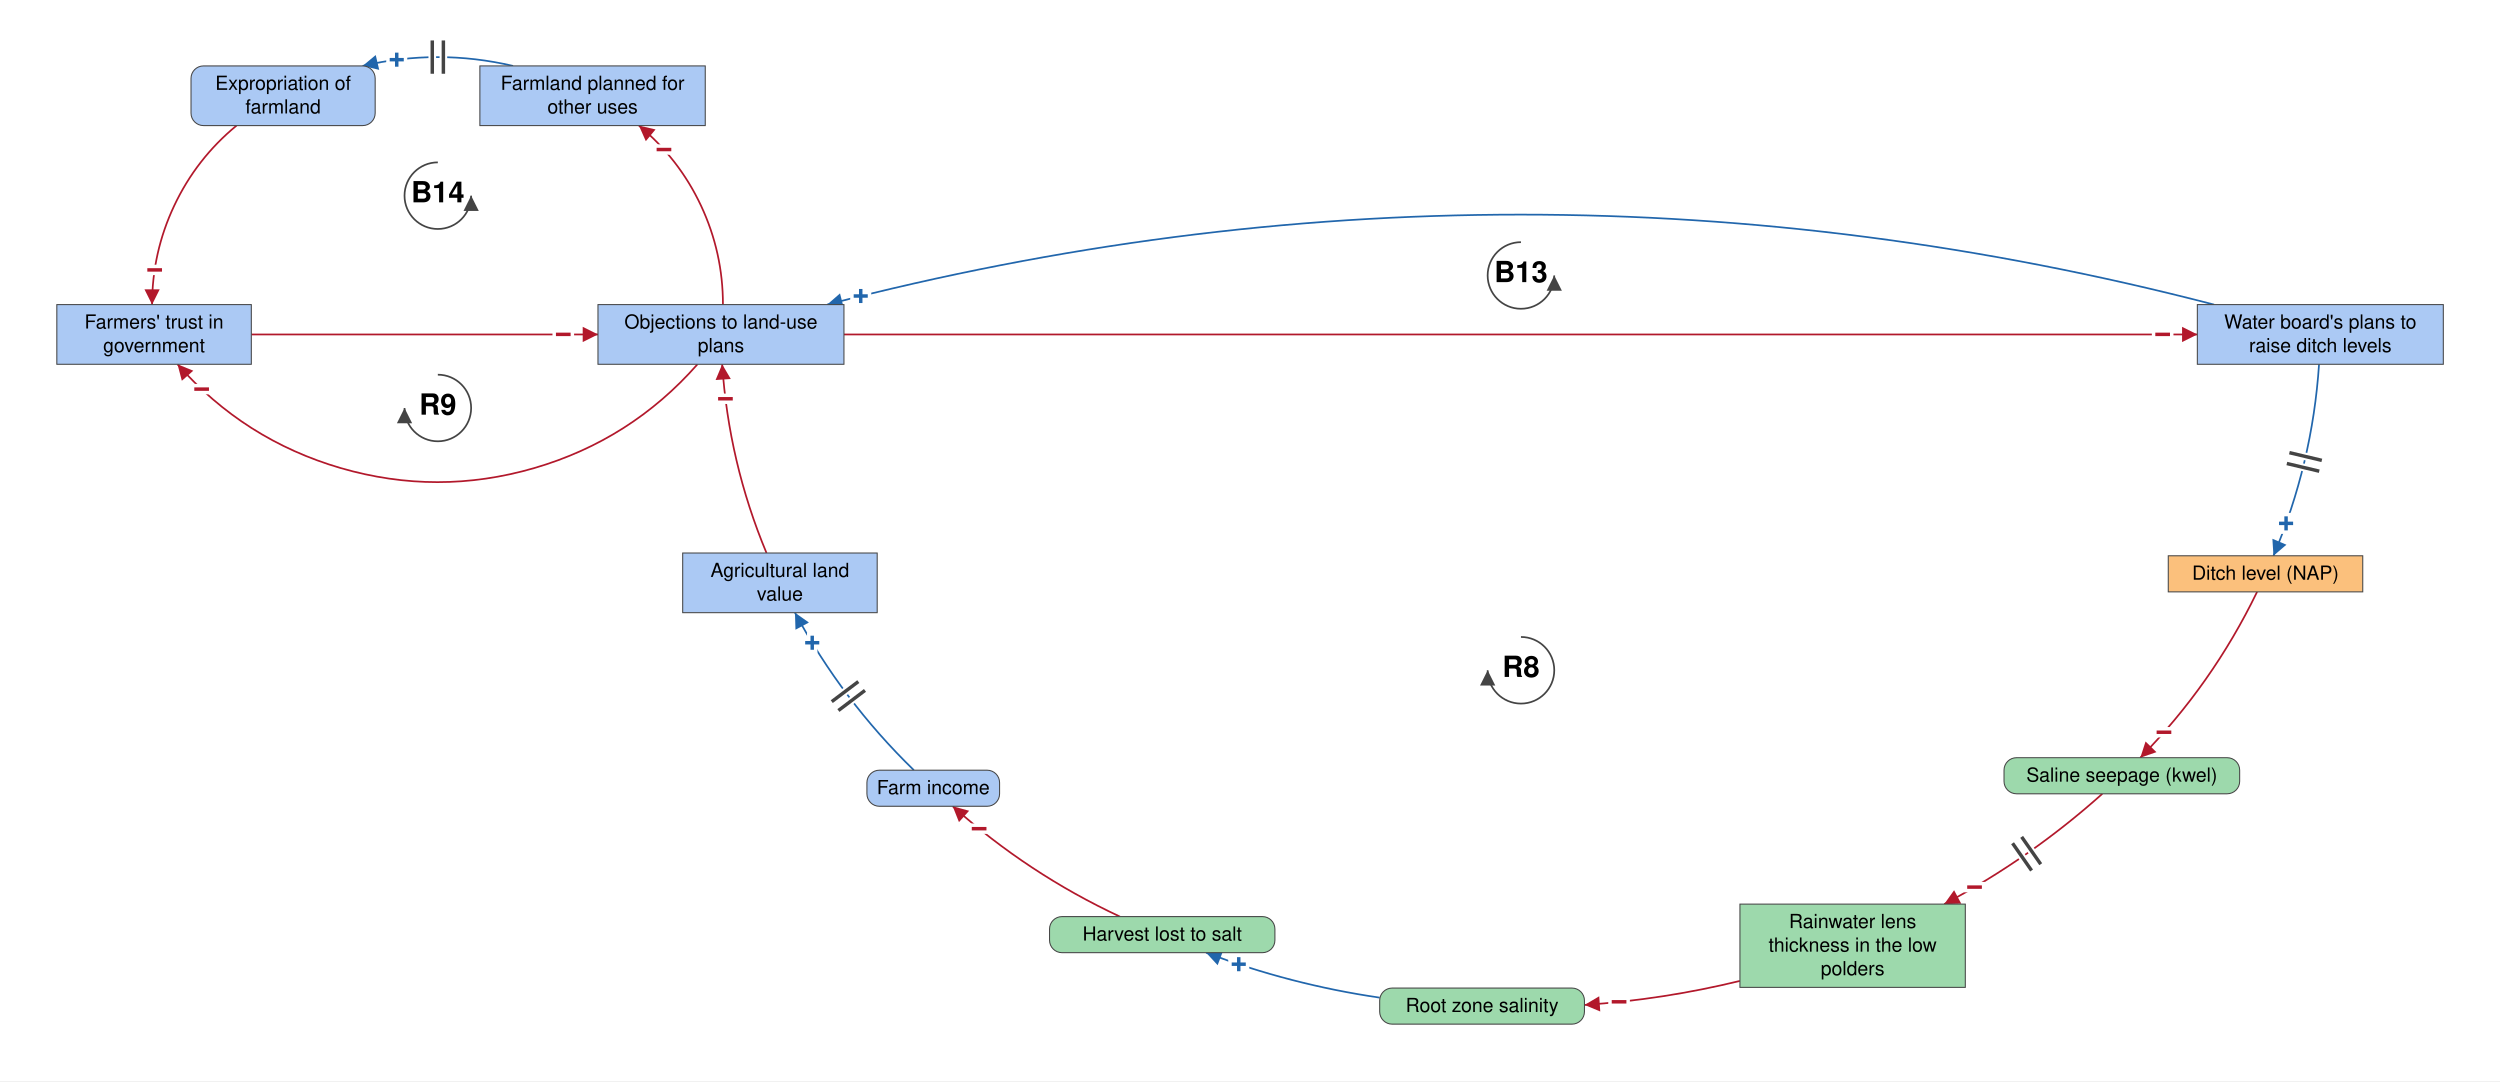
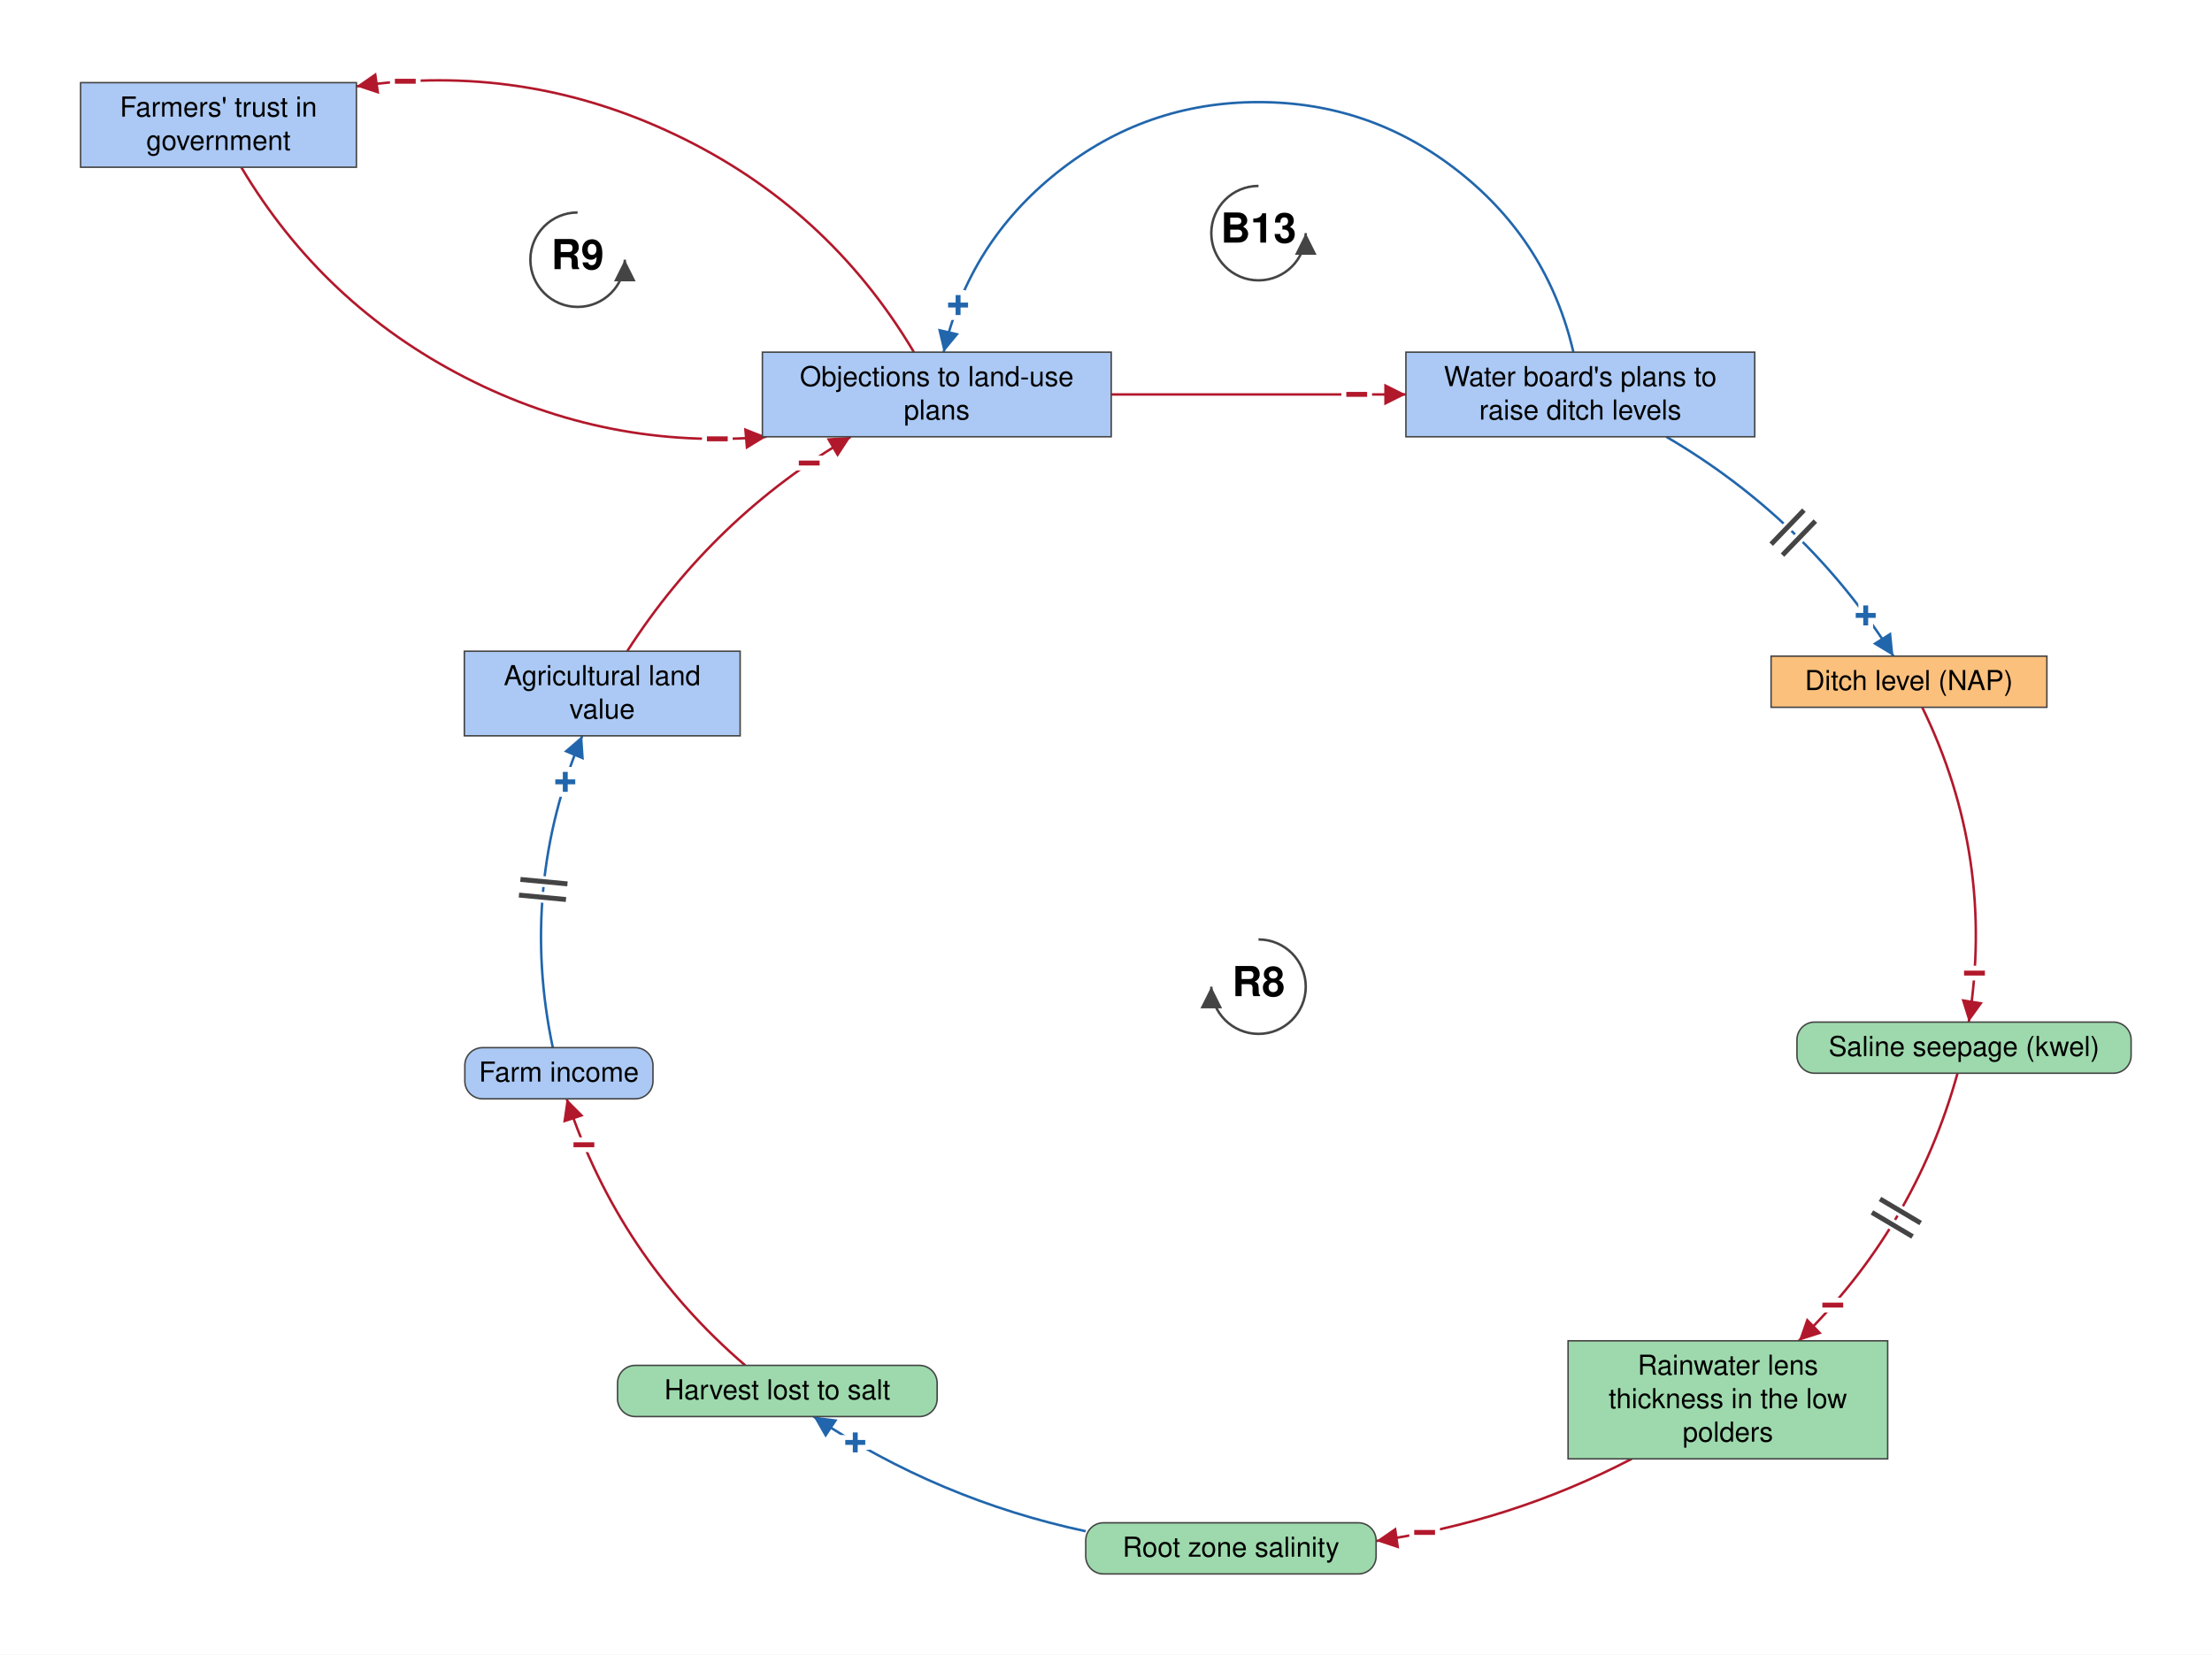
- <svg xmlns="http://www.w3.org/2000/svg" viewBox="-1783 -482 3603 1558" font-family="Helvetica Neue, Helvetica, Arial, sans-serif" font-size="28" fill="black">
+ <svg xmlns="http://www.w3.org/2000/svg" viewBox="-1279 -401 2248 1682" font-family="Helvetica Neue, Helvetica, Arial, sans-serif" font-size="28" fill="black">
  <defs>
    <marker id="arrow-plus" viewBox="0 0 10 10" refX="10" refY="5" markerWidth="22" markerHeight="22" markerUnits="userSpaceOnUse" orient="auto">
      <path d="M 0 0 L 10 5 L 0 10 z" fill="#2166AC" />
    </marker>
    <marker id="arrow-minus" viewBox="0 0 10 10" refX="10" refY="5" markerWidth="22" markerHeight="22" markerUnits="userSpaceOnUse" orient="auto">
      <path d="M 0 0 L 10 5 L 0 10 z" fill="#B2182B" />
    </marker>
    <marker id="arrow-grey" viewBox="0 0 10 10" refX="10" refY="5" markerWidth="22" markerHeight="22" markerUnits="userSpaceOnUse" orient="auto">
      <path d="M 0 0 L 10 5 L 0 10 z" fill="#444444" />
    </marker>
  </defs>
-   <rect x="-1783" y="-482" width="3603" height="1558" fill="white" />
+   <rect x="-1279" y="-401" width="2248" height="1682" fill="white" />
  <g class="links">
-     <g class="link" data-from="plans-to-raise-ditch-levels" data-to="policy-resistance-legal-delays" data-sign="+" data-delay="false" data-curvature="-0.148">
-       <path class="link-path" d="M 1407.9 -43.0 Q 408.5 -302.4 -590.9 -43.0" fill="none" stroke="#2166AC" stroke-width="2.5" marker-end="url(#arrow-plus)" />
-       <text class="sign" x="-542.5" y="-55.3" text-anchor="middle" dominant-baseline="central" font-size="42" font-weight="bold" fill="#2166AC" stroke="white" stroke-width="10" paint-order="stroke">+</text>
+     <g class="link" data-from="plans-to-raise-ditch-levels" data-to="policy-resistance-legal-delays" data-sign="+" data-delay="false" data-curvature="-0.909">
+       <path class="link-path" d="M 320.0 -43.0 Q 294.1 -154.6 204.3 -225.9 Q 114.6 -297.2 0.0 -297.2 Q -114.6 -297.2 -204.3 -225.9 Q -294.1 -154.6 -320.0 -43.0" fill="none" stroke="#2166AC" stroke-width="2.5" marker-end="url(#arrow-plus)" />
+       <text class="sign" x="-305.3" y="-90.8" text-anchor="middle" dominant-baseline="central" font-size="42" font-weight="bold" fill="#2166AC" stroke="white" stroke-width="10" paint-order="stroke">+</text>
    </g>
    <g class="link" data-from="policy-resistance-legal-delays" data-to="plans-to-raise-ditch-levels" data-sign="-" data-delay="false" data-curvature="0">
-       <path class="link-path" d="M -566.8 0.0 Q 408.5 0.0 1383.8 0.0" fill="none" stroke="#B2182B" stroke-width="2.5" marker-end="url(#arrow-minus)" />
-       <text class="sign" x="1333.8" y="0.0" text-anchor="middle" dominant-baseline="central" font-size="42" font-weight="bold" fill="#B2182B" stroke="white" stroke-width="10" paint-order="stroke">−</text>
+       <path class="link-path" d="M -149.8 0.0 Q 0.0 0.0 149.8 0.0" fill="none" stroke="#B2182B" stroke-width="2.5" marker-end="url(#arrow-minus)" />
+       <text class="sign" x="99.8" y="0.0" text-anchor="middle" dominant-baseline="central" font-size="42" font-weight="bold" fill="#B2182B" stroke="white" stroke-width="10" paint-order="stroke">−</text>
    </g>
-     <g class="link" data-from="agricultural-land-value" data-to="policy-resistance-legal-delays" data-sign="-" data-delay="false" data-curvature="0.109">
-       <path class="link-path" d="M -678.3 315.0 Q -732.8 184.3 -742.2 43.0" fill="none" stroke="#B2182B" stroke-width="2.5" marker-end="url(#arrow-minus)" />
-       <text class="sign" x="-737.5" y="92.8" text-anchor="middle" dominant-baseline="central" font-size="42" font-weight="bold" fill="#B2182B" stroke="white" stroke-width="10" paint-order="stroke">−</text>
+     <g class="link" data-from="agricultural-land-value" data-to="policy-resistance-legal-delays" data-sign="-" data-delay="false" data-curvature="0.174">
+       <path class="link-path" d="M -641.6 261.0 Q -554.1 124.8 -414.4 43.0" fill="none" stroke="#B2182B" stroke-width="2.5" marker-end="url(#arrow-minus)" />
+       <text class="sign" x="-456.6" y="69.8" text-anchor="middle" dominant-baseline="central" font-size="42" font-weight="bold" fill="#B2182B" stroke="white" stroke-width="10" paint-order="stroke">−</text>
    </g>
-     <g class="link" data-from="plans-to-raise-ditch-levels" data-to="ditch-level-nap" data-sign="+" data-delay="true" data-curvature="0.105">
-       <path class="link-path" d="M 1559.2 43.0 Q 1549.7 186.5 1493.5 319.0" fill="none" stroke="#2166AC" stroke-width="2.5" marker-end="url(#arrow-plus)" />
-       <text class="sign" x="1511.7" y="272.4" text-anchor="middle" dominant-baseline="central" font-size="42" font-weight="bold" fill="#2166AC" stroke="white" stroke-width="10" paint-order="stroke">+</text>
-       <path class="delay-cut" d="M 1563.2 181.5 L 1516.5 170.4 M 1559.5 197.1 L 1512.8 186.0" stroke="white" stroke-width="11" fill="none" />
-       <path class="delay" d="M 1563.2 181.5 L 1516.5 170.4 M 1559.5 197.1 L 1512.8 186.0" stroke="#444444" stroke-width="5" fill="none" />
+     <g class="link" data-from="plans-to-raise-ditch-levels" data-to="ditch-level-nap" data-sign="+" data-delay="true" data-curvature="0.168">
+       <path class="link-path" d="M 414.4 43.0 Q 557.0 126.4 645.3 266.0" fill="none" stroke="#2166AC" stroke-width="2.5" marker-end="url(#arrow-plus)" />
+       <text class="sign" x="617.1" y="224.7" text-anchor="middle" dominant-baseline="central" font-size="42" font-weight="bold" fill="#2166AC" stroke="white" stroke-width="10" paint-order="stroke">+</text>
+       <path class="delay-cut" d="M 554.3 117.6 L 521.0 152.2 M 565.9 128.7 L 532.5 163.3" stroke="white" stroke-width="11" fill="none" />
+       <path class="delay" d="M 554.3 117.6 L 521.0 152.2 M 565.9 128.7 L 532.5 163.3" stroke="#444444" stroke-width="5" fill="none" />
    </g>
-     <g class="link" data-from="ditch-level-nap" data-to="saline-seepage-kwel" data-sign="-" data-delay="false" data-curvature="0.1">
-       <path class="link-path" d="M 1469.9 371.0 Q 1405.4 504.3 1301.6 610.0" fill="none" stroke="#B2182B" stroke-width="2.5" marker-end="url(#arrow-minus)" />
-       <text class="sign" x="1335.7" y="573.4" text-anchor="middle" dominant-baseline="central" font-size="42" font-weight="bold" fill="#B2182B" stroke="white" stroke-width="10" paint-order="stroke">−</text>
+     <g class="link" data-from="ditch-level-nap" data-to="saline-seepage-kwel" data-sign="-" data-delay="false" data-curvature="0.181">
+       <path class="link-path" d="M 674.5 318.0 Q 748.8 470.5 721.8 638.0" fill="none" stroke="#B2182B" stroke-width="2.5" marker-end="url(#arrow-minus)" />
+       <text class="sign" x="727.6" y="588.3" text-anchor="middle" dominant-baseline="central" font-size="42" font-weight="bold" fill="#B2182B" stroke="white" stroke-width="10" paint-order="stroke">−</text>
    </g>
-     <g class="link" data-from="saline-seepage-kwel" data-to="freshwater-lens-thickness" data-sign="-" data-delay="true" data-curvature="0.1">
-       <path class="link-path" d="M 1246.9 662.0 Q 1142.6 755.3 1019.0 821.0" fill="none" stroke="#B2182B" stroke-width="2.5" marker-end="url(#arrow-minus)" />
-       <text class="sign" x="1062.7" y="796.6" text-anchor="middle" dominant-baseline="central" font-size="42" font-weight="bold" fill="#B2182B" stroke="white" stroke-width="10" paint-order="stroke">−</text>
-       <path class="delay-cut" d="M 1158.1 763.5 L 1130.6 724.1 M 1144.9 772.6 L 1117.5 733.3" stroke="white" stroke-width="11" fill="none" />
-       <path class="delay" d="M 1158.1 763.5 L 1130.6 724.1 M 1144.9 772.6 L 1117.5 733.3" stroke="#444444" stroke-width="5" fill="none" />
+     <g class="link" data-from="saline-seepage-kwel" data-to="freshwater-lens-thickness" data-sign="-" data-delay="true" data-curvature="0.184">
+       <path class="link-path" d="M 710.4 690.0 Q 666.6 847.8 549.1 962.0" fill="none" stroke="#B2182B" stroke-width="2.5" marker-end="url(#arrow-minus)" />
+       <text class="sign" x="583.6" y="925.8" text-anchor="middle" dominant-baseline="central" font-size="42" font-weight="bold" fill="#B2182B" stroke="white" stroke-width="10" paint-order="stroke">−</text>
+       <path class="delay-cut" d="M 672.9 842.3 L 631.6 817.8 M 664.7 856.0 L 623.4 831.5" stroke="white" stroke-width="11" fill="none" />
+       <path class="delay" d="M 672.9 842.3 L 631.6 817.8 M 664.7 856.0 L 623.4 831.5" stroke="#444444" stroke-width="5" fill="none" />
    </g>
-     <g class="link" data-from="freshwater-lens-thickness" data-to="root-zone-salinity" data-sign="-" data-delay="false" data-curvature="0.103">
-       <path class="link-path" d="M 724.6 931.7 Q 614.1 958.6 500.6 966.3" fill="none" stroke="#B2182B" stroke-width="2.5" marker-end="url(#arrow-minus)" />
-       <text class="sign" x="550.4" y="961.9" text-anchor="middle" dominant-baseline="central" font-size="42" font-weight="bold" fill="#B2182B" stroke="white" stroke-width="10" paint-order="stroke">−</text>
+     <g class="link" data-from="freshwater-lens-thickness" data-to="root-zone-salinity" data-sign="-" data-delay="false" data-curvature="0.167">
+       <path class="link-path" d="M 379.3 1082.0 Q 256.6 1145.9 119.6 1165.5" fill="none" stroke="#B2182B" stroke-width="2.5" marker-end="url(#arrow-minus)" />
+       <text class="sign" x="168.8" y="1156.9" text-anchor="middle" dominant-baseline="central" font-size="42" font-weight="bold" fill="#B2182B" stroke="white" stroke-width="10" paint-order="stroke">−</text>
    </g>
-     <g class="link" data-from="root-zone-salinity" data-to="harvest-lost-to-salt" data-sign="+" data-delay="false" data-curvature="0.1">
-       <path class="link-path" d="M 205.4 955.8 Q 76.8 937.0 -44.8 891.0" fill="none" stroke="#2166AC" stroke-width="2.5" marker-end="url(#arrow-plus)" />
-       <text class="sign" x="2.3" y="907.7" text-anchor="middle" dominant-baseline="central" font-size="42" font-weight="bold" fill="#2166AC" stroke="white" stroke-width="10" paint-order="stroke">+</text>
+     <g class="link" data-from="root-zone-salinity" data-to="harvest-lost-to-salt" data-sign="+" data-delay="false" data-curvature="0.156">
+       <path class="link-path" d="M -175.6 1155.6 Q -325.0 1123.7 -452.2 1039.0" fill="none" stroke="#2166AC" stroke-width="2.5" marker-end="url(#arrow-plus)" />
+       <text class="sign" x="-409.8" y="1065.4" text-anchor="middle" dominant-baseline="central" font-size="42" font-weight="bold" fill="#2166AC" stroke="white" stroke-width="10" paint-order="stroke">+</text>
    </g>
-     <g class="link" data-from="harvest-lost-to-salt" data-to="farm-revenue" data-sign="-" data-delay="false" data-curvature="0.1">
-       <path class="link-path" d="M -169.0 839.0 Q -301.2 777.3 -410.0 680.0" fill="none" stroke="#B2182B" stroke-width="2.5" marker-end="url(#arrow-minus)" />
-       <text class="sign" x="-371.9" y="712.4" text-anchor="middle" dominant-baseline="central" font-size="42" font-weight="bold" fill="#B2182B" stroke="white" stroke-width="10" paint-order="stroke">−</text>
+     <g class="link" data-from="harvest-lost-to-salt" data-to="farm-revenue" data-sign="-" data-delay="false" data-curvature="0.166">
+       <path class="link-path" d="M -521.6 987.0 Q -650.1 876.8 -703.1 716.0" fill="none" stroke="#B2182B" stroke-width="2.5" marker-end="url(#arrow-minus)" />
+       <text class="sign" x="-685.6" y="762.8" text-anchor="middle" dominant-baseline="central" font-size="42" font-weight="bold" fill="#B2182B" stroke="white" stroke-width="10" paint-order="stroke">−</text>
    </g>
-     <g class="link" data-from="farm-revenue" data-to="agricultural-land-value" data-sign="+" data-delay="true" data-curvature="0.1">
-       <path class="link-path" d="M -465.9 628.0 Q -569.1 527.7 -637.3 401.0" fill="none" stroke="#2166AC" stroke-width="2.5" marker-end="url(#arrow-plus)" />
-       <text class="sign" x="-612.4" y="444.4" text-anchor="middle" dominant-baseline="central" font-size="42" font-weight="bold" fill="#2166AC" stroke="white" stroke-width="10" paint-order="stroke">+</text>
-       <path class="delay-cut" d="M -574.7 542.0 L -536.4 513.0 M -584.3 529.2 L -546.0 500.3" stroke="white" stroke-width="11" fill="none" />
-       <path class="delay" d="M -574.7 542.0 L -536.4 513.0 M -584.3 529.2 L -546.0 500.3" stroke="#444444" stroke-width="5" fill="none" />
+     <g class="link" data-from="farm-revenue" data-to="agricultural-land-value" data-sign="+" data-delay="true" data-curvature="0.188">
+       <path class="link-path" d="M -717.2 664.0 Q -751.6 500.8 -687.3 347.0" fill="none" stroke="#2166AC" stroke-width="2.5" marker-end="url(#arrow-plus)" />
+       <text class="sign" x="-704.5" y="393.9" text-anchor="middle" dominant-baseline="central" font-size="42" font-weight="bold" fill="#2166AC" stroke="white" stroke-width="10" paint-order="stroke">+</text>
+       <path class="delay-cut" d="M -751.6 508.9 L -703.8 513.4 M -750.1 493.0 L -702.3 497.5" stroke="white" stroke-width="11" fill="none" />
+       <path class="delay" d="M -751.6 508.9 L -703.8 513.4 M -750.1 493.0 L -702.3 497.5" stroke="#444444" stroke-width="5" fill="none" />
    </g>
-     <g class="link" data-from="policy-resistance-legal-delays" data-to="farmers-trust-in-government" data-sign="-" data-delay="false" data-curvature="0.52">
-       <path class="link-path" d="M -777.8 43.0 Q -873.7 152.0 -1013.1 192.6 Q -1152.5 233.1 -1291.9 192.6 Q -1431.3 152.0 -1527.2 43.0" fill="none" stroke="#B2182B" stroke-width="2.5" marker-end="url(#arrow-minus)" />
-       <text class="sign" x="-1492.4" y="78.9" text-anchor="middle" dominant-baseline="central" font-size="42" font-weight="bold" fill="#B2182B" stroke="white" stroke-width="10" paint-order="stroke">−</text>
+     <g class="link" data-from="policy-resistance-legal-delays" data-to="farmers-trust-in-government" data-sign="-" data-delay="false" data-curvature="-0.4">
+       <path class="link-path" d="M -350.2 -43.0 Q -437.8 -190.3 -592.5 -264.0 Q -747.2 -337.8 -916.9 -313.2" fill="none" stroke="#B2182B" stroke-width="2.5" marker-end="url(#arrow-minus)" />
+       <text class="sign" x="-867.1" y="-318.3" text-anchor="middle" dominant-baseline="central" font-size="42" font-weight="bold" fill="#B2182B" stroke="white" stroke-width="10" paint-order="stroke">−</text>
    </g>
-     <g class="link" data-from="farmers-trust-in-government" data-to="policy-resistance-legal-delays" data-sign="-" data-delay="false" data-curvature="0">
-       <path class="link-path" d="M -1420.9 0.0 Q -1171.0 0.0 -921.2 0.0" fill="none" stroke="#B2182B" stroke-width="2.5" marker-end="url(#arrow-minus)" />
-       <text class="sign" x="-971.2" y="0.0" text-anchor="middle" dominant-baseline="central" font-size="42" font-weight="bold" fill="#B2182B" stroke="white" stroke-width="10" paint-order="stroke">−</text>
-     </g>
-     <g class="link" data-from="municipality-plans-for-farmland" data-to="expropriation-of-farmland" data-sign="+" data-delay="true" data-curvature="-0.249">
-       <path class="link-path" d="M -1043.6 -387.0 Q -1152.0 -412.4 -1260.4 -387.0" fill="none" stroke="#2166AC" stroke-width="2.5" marker-end="url(#arrow-plus)" />
-       <text class="sign" x="-1211.2" y="-395.9" text-anchor="middle" dominant-baseline="central" font-size="42" font-weight="bold" fill="#2166AC" stroke="white" stroke-width="10" paint-order="stroke">+</text>
-       <path class="delay-cut" d="M -1144.0 -375.7 L -1144.0 -423.7 M -1160.0 -375.7 L -1160.0 -423.7" stroke="white" stroke-width="11" fill="none" />
-       <path class="delay" d="M -1144.0 -375.7 L -1144.0 -423.7 M -1160.0 -375.7 L -1160.0 -423.7" stroke="#444444" stroke-width="5" fill="none" />
-     </g>
-     <g class="link" data-from="expropriation-of-farmland" data-to="farmers-trust-in-government" data-sign="-" data-delay="false" data-curvature="-0.323">
-       <path class="link-path" d="M -1442.1 -301.0 Q -1499.9 -253.4 -1531.9 -185.6 Q -1563.8 -117.9 -1563.8 -43.0" fill="none" stroke="#B2182B" stroke-width="2.5" marker-end="url(#arrow-minus)" />
-       <text class="sign" x="-1560.1" y="-92.9" text-anchor="middle" dominant-baseline="central" font-size="42" font-weight="bold" fill="#B2182B" stroke="white" stroke-width="10" paint-order="stroke">−</text>
-     </g>
-     <g class="link" data-from="policy-resistance-legal-delays" data-to="municipality-plans-for-farmland" data-sign="-" data-delay="false" data-curvature="-0.323">
-       <path class="link-path" d="M -741.1 -43.0 Q -741.0 -117.8 -772.7 -185.6 Q -804.5 -253.3 -862.2 -301.0" fill="none" stroke="#B2182B" stroke-width="2.5" marker-end="url(#arrow-minus)" />
-       <text class="sign" x="-826.1" y="-266.4" text-anchor="middle" dominant-baseline="central" font-size="42" font-weight="bold" fill="#B2182B" stroke="white" stroke-width="10" paint-order="stroke">−</text>
+     <g class="link" data-from="farmers-trust-in-government" data-to="policy-resistance-legal-delays" data-sign="-" data-delay="false" data-curvature="-0.4">
+       <path class="link-path" d="M -1033.8 -231.0 Q -950.8 -91.5 -806.3 -17.3 Q -661.8 56.8 -500.0 43.0" fill="none" stroke="#B2182B" stroke-width="2.5" marker-end="url(#arrow-minus)" />
+       <text class="sign" x="-550.0" y="45.2" text-anchor="middle" dominant-baseline="central" font-size="42" font-weight="bold" fill="#B2182B" stroke="white" stroke-width="10" paint-order="stroke">−</text>
    </g>
  </g>
  <g class="elements">
    <g class="element" data-id="farmers-trust-in-government" data-domain="Social" data-type="Stock" data-adaptive="false">
-       <rect x="-1701.1" y="-43.0" width="280.3" height="86.0" rx="0" fill="#ABC9F4" stroke="#444444" stroke-width="1.5" />
-       <text x="-1561.0" y="-8.5" text-anchor="middle">Farmers' trust in</text>
-       <text x="-1561.0" y="25.5" text-anchor="middle">government</text>
+       <rect x="-1197.1" y="-317.0" width="280.3" height="86.0" rx="0" fill="#ABC9F4" stroke="#444444" stroke-width="1.5" />
+       <text x="-1057.0" y="-282.5" text-anchor="middle">Farmers' trust in</text>
+       <text x="-1057.0" y="-248.5" text-anchor="middle">government</text>
    </g>
    <g class="element" data-id="policy-resistance-legal-delays" data-domain="Social" data-type="Stock" data-adaptive="false">
-       <rect x="-921.2" y="-43.0" width="354.5" height="86.0" rx="0" fill="#ABC9F4" stroke="#444444" stroke-width="1.5" />
-       <text x="-744.0" y="-8.5" text-anchor="middle">Objections to land-use</text>
-       <text x="-744.0" y="25.5" text-anchor="middle">plans</text>
+       <rect x="-504.2" y="-43.0" width="354.5" height="86.0" rx="0" fill="#ABC9F4" stroke="#444444" stroke-width="1.5" />
+       <text x="-327.0" y="-8.5" text-anchor="middle">Objections to land-use</text>
+       <text x="-327.0" y="25.5" text-anchor="middle">plans</text>
    </g>
    <g class="element" data-id="plans-to-raise-ditch-levels" data-domain="Social" data-type="Stock" data-adaptive="false">
-       <rect x="1383.8" y="-43.0" width="354.5" height="86.0" rx="0" fill="#ABC9F4" stroke="#444444" stroke-width="1.5" />
-       <text x="1561.0" y="-8.5" text-anchor="middle">Water board's plans to</text>
-       <text x="1561.0" y="25.5" text-anchor="middle">raise ditch levels</text>
-     </g>
-     <g class="element" data-id="municipality-plans-for-farmland" data-domain="Social" data-type="Stock" data-adaptive="false">
-       <rect x="-1091.4" y="-387.0" width="324.8" height="86.0" rx="0" fill="#ABC9F4" stroke="#444444" stroke-width="1.5" />
-       <text x="-929.0" y="-352.5" text-anchor="middle">Farmland planned for</text>
-       <text x="-929.0" y="-318.5" text-anchor="middle">other uses</text>
-     </g>
-     <g class="element" data-id="expropriation-of-farmland" data-domain="Social" data-type="Auxiliary" data-adaptive="false">
-       <rect x="-1507.7" y="-387.0" width="265.4" height="86.0" rx="18" fill="#ABC9F4" stroke="#444444" stroke-width="1.5" />
-       <text x="-1375.0" y="-352.5" text-anchor="middle">Expropriation of</text>
-       <text x="-1375.0" y="-318.5" text-anchor="middle">farmland</text>
+       <rect x="149.8" y="-43.0" width="354.5" height="86.0" rx="0" fill="#ABC9F4" stroke="#444444" stroke-width="1.5" />
+       <text x="327.0" y="-8.5" text-anchor="middle">Water board's plans to</text>
+       <text x="327.0" y="25.5" text-anchor="middle">raise ditch levels</text>
    </g>
    <g class="element" data-id="ditch-level-nap" data-domain="Technological" data-type="Stock" data-adaptive="false">
-       <rect x="1341.9" y="319.0" width="280.3" height="52.0" rx="0" fill="#FBC07C" stroke="#444444" stroke-width="1.5" />
-       <text x="1482.0" y="353.5" text-anchor="middle">Ditch level (NAP)</text>
+       <rect x="520.9" y="266.0" width="280.3" height="52.0" rx="0" fill="#FBC07C" stroke="#444444" stroke-width="1.5" />
+       <text x="661.0" y="300.5" text-anchor="middle">Ditch level (NAP)</text>
    </g>
    <g class="element" data-id="saline-seepage-kwel" data-domain="Ecological" data-type="Auxiliary" data-adaptive="false">
-       <rect x="1105.2" y="610.0" width="339.6" height="52.0" rx="18" fill="#9DD9AC" stroke="#444444" stroke-width="1.5" />
-       <text x="1275.0" y="644.5" text-anchor="middle">Saline seepage (kwel)</text>
+       <rect x="547.2" y="638.0" width="339.6" height="52.0" rx="18" fill="#9DD9AC" stroke="#444444" stroke-width="1.5" />
+       <text x="717.0" y="672.5" text-anchor="middle">Saline seepage (kwel)</text>
    </g>
    <g class="element" data-id="freshwater-lens-thickness" data-domain="Ecological" data-type="Stock" data-adaptive="false">
-       <rect x="724.6" y="821.0" width="324.8" height="120.0" rx="0" fill="#9DD9AC" stroke="#444444" stroke-width="1.5" />
-       <text x="887.0" y="855.5" text-anchor="middle">Rainwater lens</text>
-       <text x="887.0" y="889.5" text-anchor="middle">thickness in the low</text>
-       <text x="887.0" y="923.5" text-anchor="middle">polders</text>
+       <rect x="314.6" y="962.0" width="324.8" height="120.0" rx="0" fill="#9DD9AC" stroke="#444444" stroke-width="1.5" />
+       <text x="477.0" y="996.5" text-anchor="middle">Rainwater lens</text>
+       <text x="477.0" y="1030.5" text-anchor="middle">thickness in the low</text>
+       <text x="477.0" y="1064.5" text-anchor="middle">polders</text>
    </g>
    <g class="element" data-id="root-zone-salinity" data-domain="Ecological" data-type="Auxiliary" data-adaptive="false">
-       <rect x="205.4" y="942.0" width="295.1" height="52.0" rx="18" fill="#9DD9AC" stroke="#444444" stroke-width="1.5" />
-       <text x="353.0" y="976.5" text-anchor="middle">Root zone salinity</text>
+       <rect x="-175.6" y="1147.0" width="295.1" height="52.0" rx="18" fill="#9DD9AC" stroke="#444444" stroke-width="1.5" />
+       <text x="-28.0" y="1181.5" text-anchor="middle">Root zone salinity</text>
    </g>
    <g class="element" data-id="harvest-lost-to-salt" data-domain="Ecological" data-type="Auxiliary" data-adaptive="false">
-       <rect x="-270.4" y="839.0" width="324.8" height="52.0" rx="18" fill="#9DD9AC" stroke="#444444" stroke-width="1.5" />
-       <text x="-108.0" y="873.5" text-anchor="middle">Harvest lost to salt</text>
+       <rect x="-651.4" y="987.0" width="324.8" height="52.0" rx="18" fill="#9DD9AC" stroke="#444444" stroke-width="1.5" />
+       <text x="-489.0" y="1021.5" text-anchor="middle">Harvest lost to salt</text>
    </g>
    <g class="element" data-id="farm-revenue" data-domain="Social" data-type="Auxiliary" data-adaptive="false">
-       <rect x="-533.6" y="628.0" width="191.2" height="52.0" rx="18" fill="#ABC9F4" stroke="#444444" stroke-width="1.5" />
-       <text x="-438.0" y="662.5" text-anchor="middle">Farm income</text>
+       <rect x="-806.6" y="664.0" width="191.2" height="52.0" rx="18" fill="#ABC9F4" stroke="#444444" stroke-width="1.5" />
+       <text x="-711.0" y="698.5" text-anchor="middle">Farm income</text>
    </g>
    <g class="element" data-id="agricultural-land-value" data-domain="Social" data-type="Stock" data-adaptive="false">
-       <rect x="-799.1" y="315.0" width="280.3" height="86.0" rx="0" fill="#ABC9F4" stroke="#444444" stroke-width="1.5" />
-       <text x="-659.0" y="349.5" text-anchor="middle">Agricultural land</text>
-       <text x="-659.0" y="383.5" text-anchor="middle">value</text>
+       <rect x="-807.1" y="261.0" width="280.3" height="86.0" rx="0" fill="#ABC9F4" stroke="#444444" stroke-width="1.5" />
+       <text x="-667.0" y="295.5" text-anchor="middle">Agricultural land</text>
+       <text x="-667.0" y="329.5" text-anchor="middle">value</text>
    </g>
  </g>
  <g class="loop" data-id="B13">
-     <path d="M 409.0 -133.0 A 48 48 0 1 0 457.0 -85.0" fill="none" stroke="#444444" stroke-width="2.5" marker-end="url(#arrow-grey)" />
-     <text class="loop-id" x="409.0" y="-85.0" text-anchor="middle" dominant-baseline="central" font-size="42" font-weight="bold">B13</text>
+     <path d="M 0.0 -212.0 A 48 48 0 1 0 48.0 -164.0" fill="none" stroke="#444444" stroke-width="2.5" marker-end="url(#arrow-grey)" />
+     <text class="loop-id" x="0.0" y="-164.0" text-anchor="middle" dominant-baseline="central" font-size="42" font-weight="bold">B13</text>
  </g>
  <g class="loop" data-id="R8">
-     <path d="M 409.0 436.0 A 48 48 0 1 1 361.0 484.0" fill="none" stroke="#444444" stroke-width="2.5" marker-end="url(#arrow-grey)" />
-     <text class="loop-id" x="409.0" y="484.0" text-anchor="middle" dominant-baseline="central" font-size="42" font-weight="bold">R8</text>
+     <path d="M 0.0 554.0 A 48 48 0 1 1 -48.0 602.0" fill="none" stroke="#444444" stroke-width="2.5" marker-end="url(#arrow-grey)" />
+     <text class="loop-id" x="0.0" y="602.0" text-anchor="middle" dominant-baseline="central" font-size="42" font-weight="bold">R8</text>
  </g>
  <g class="loop" data-id="R9">
-     <path d="M -1152.0 58.0 A 48 48 0 1 1 -1200.0 106.0" fill="none" stroke="#444444" stroke-width="2.5" marker-end="url(#arrow-grey)" />
-     <text class="loop-id" x="-1152.0" y="106.0" text-anchor="middle" dominant-baseline="central" font-size="42" font-weight="bold">R9</text>
-   </g>
-   <g class="loop" data-id="B14">
-     <path d="M -1152.0 -248.0 A 48 48 0 1 0 -1104.0 -200.0" fill="none" stroke="#444444" stroke-width="2.5" marker-end="url(#arrow-grey)" />
-     <text class="loop-id" x="-1152.0" y="-200.0" text-anchor="middle" dominant-baseline="central" font-size="42" font-weight="bold">B14</text>
+     <path d="M -692.0 -185.0 A 48 48 0 1 0 -644.0 -137.0" fill="none" stroke="#444444" stroke-width="2.5" marker-end="url(#arrow-grey)" />
+     <text class="loop-id" x="-692.0" y="-137.0" text-anchor="middle" dominant-baseline="central" font-size="42" font-weight="bold">R9</text>
  </g>
</svg>
